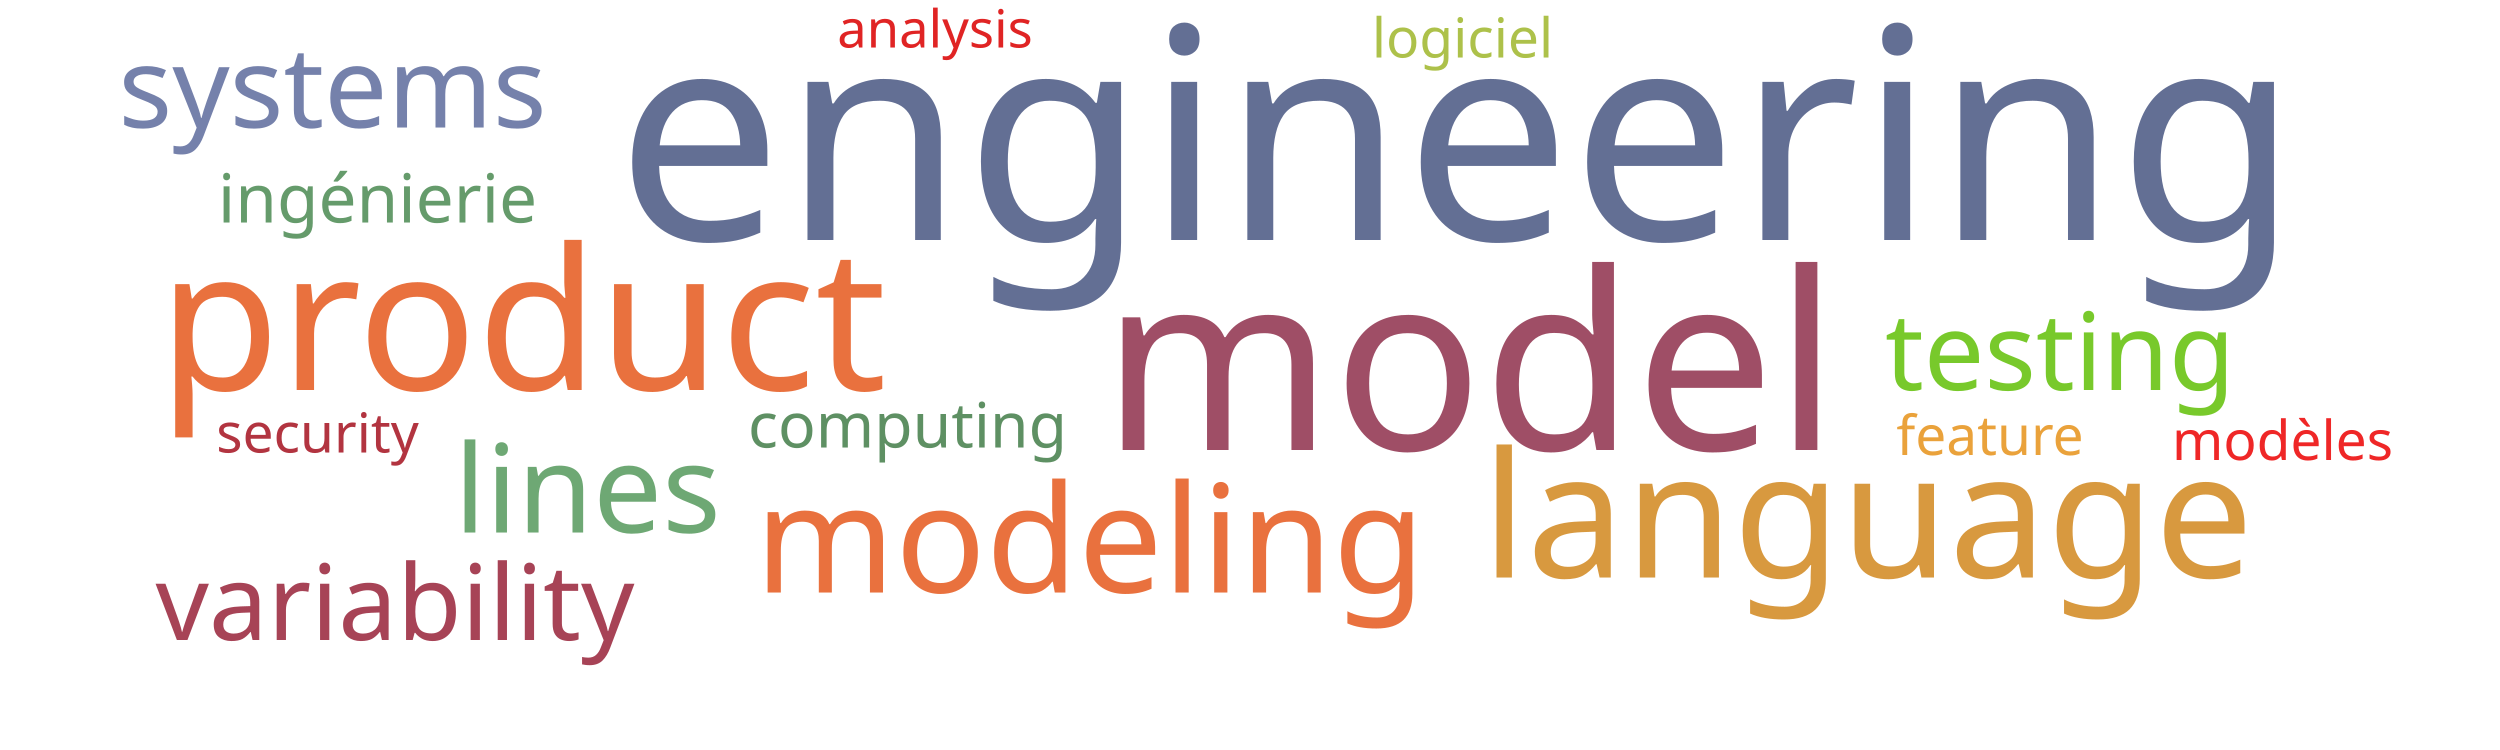
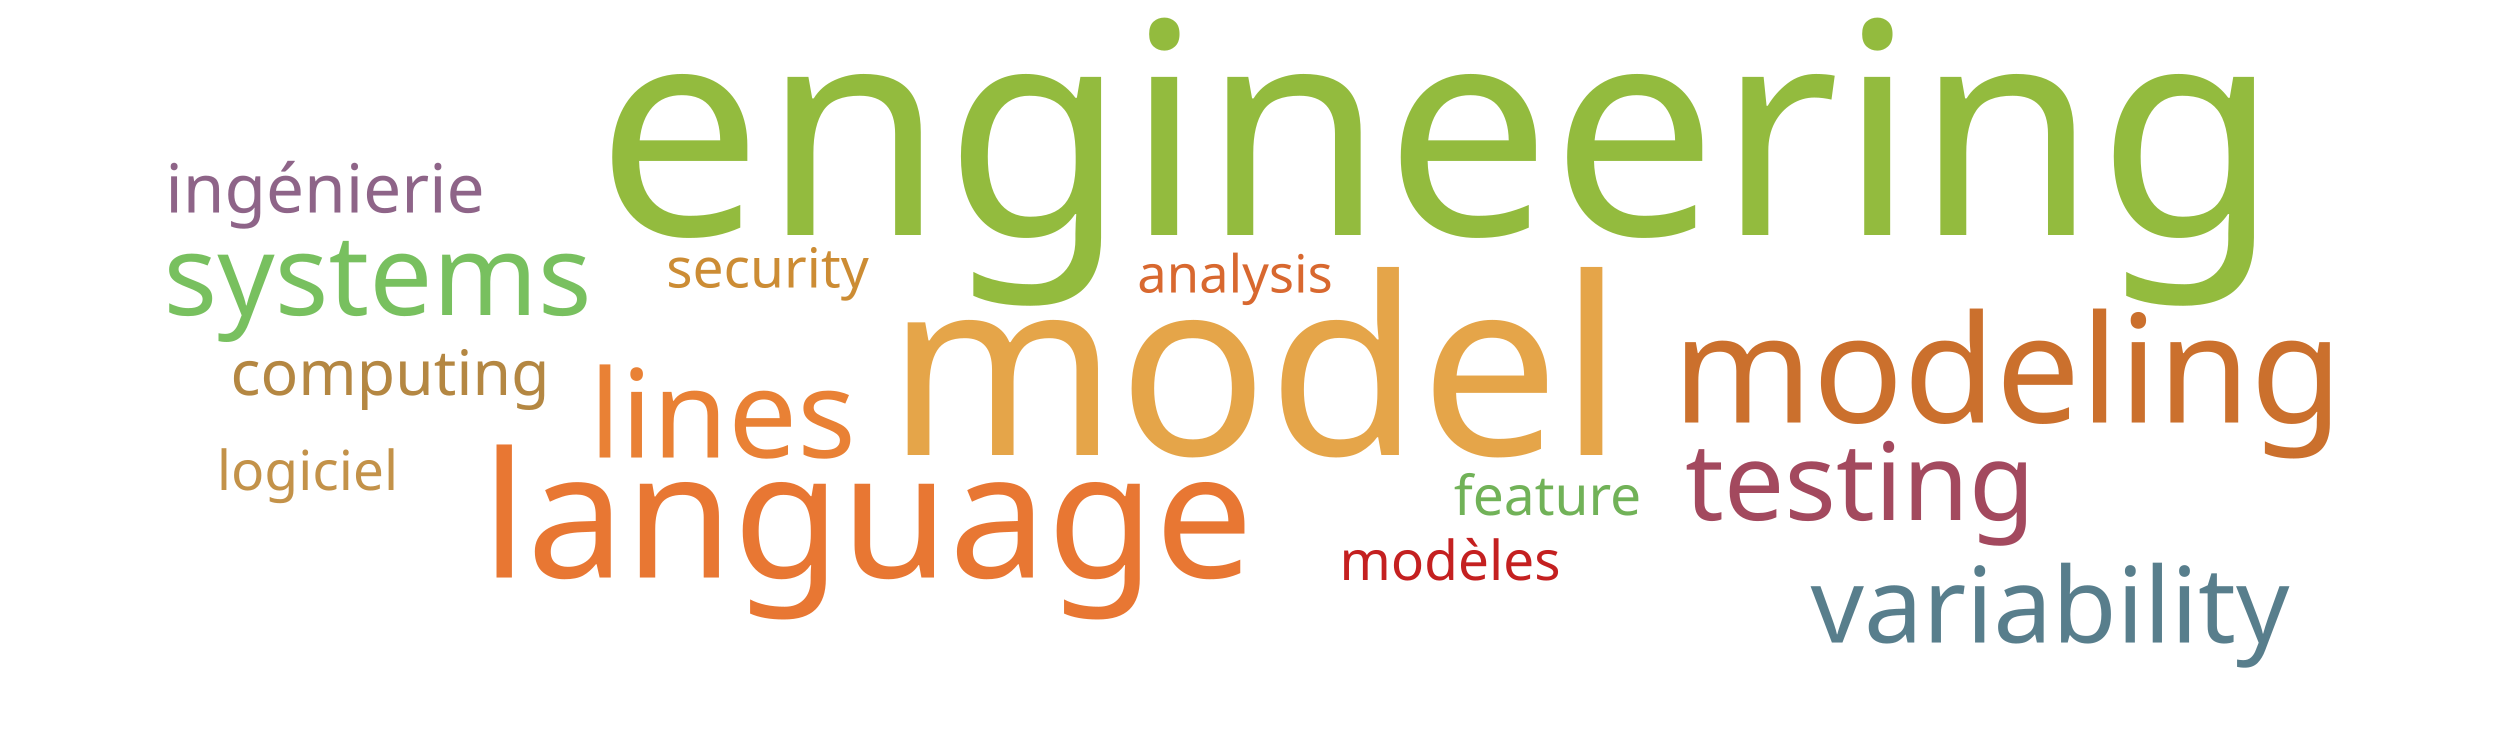
<svg xmlns="http://www.w3.org/2000/svg" width="1000" height="300">
  <g transform="translate(500, 150)">
-     <text text-anchor="middle" style="font-family: Impact; font-size: 118px; fill: #636f94" transform="translate(83,-54)rotate(0)">engineering</text>
-     <text text-anchor="middle" style="font-family: Impact; font-size: 99px; fill: #9f4e66" transform="translate(88,30)rotate(0)">model</text>
-     <text text-anchor="middle" style="font-family: Impact; font-size: 79px; fill: #e9713e" transform="translate(-291,6)rotate(0)">product</text>
-     <text text-anchor="middle" style="font-family: Impact; font-size: 70px; fill: #d8993f" transform="translate(247,81)rotate(0)">language</text>
-     <text text-anchor="middle" style="font-family: Impact; font-size: 60px; fill: #e9713e" transform="translate(-64,87)rotate(0)">modeling</text>
-     <text text-anchor="middle" style="font-family: Impact; font-size: 49px; fill: #6ea874" transform="translate(-265,63)rotate(0)">lines</text>
-     <text text-anchor="middle" style="font-family: Impact; font-size: 45px; fill: #7581ab" transform="translate(-367,-99)rotate(0)">systems</text>
-     <text text-anchor="middle" style="font-family: Impact; font-size: 43px; fill: #78c92b" transform="translate(324,6)rotate(0)">testing</text>
-     <text text-anchor="middle" style="font-family: Impact; font-size: 42px; fill: #a74356" transform="translate(-342,106)rotate(0)">variability</text>
-     <text text-anchor="middle" style="font-family: Impact; font-size: 27px; fill: #659b6b" transform="translate(-349,-61)rotate(0)">ingénierie</text>
-     <text text-anchor="middle" style="font-family: Impact; font-size: 25px; fill: #5e9063" transform="translate(-137,29)rotate(0)">computing</text>
-     <text text-anchor="middle" style="font-family: Impact; font-size: 22px; fill: #b23440" transform="translate(-373,31)rotate(0)">security</text>
-     <text text-anchor="middle" style="font-family: Impact; font-size: 22px; fill: #eaa23b" transform="translate(296,32)rotate(0)">feature</text>
-     <text text-anchor="middle" style="font-family: Impact; font-size: 22px; fill: #ef2727" transform="translate(413,34)rotate(0)">modèles</text>
-     <text text-anchor="middle" style="font-family: Impact; font-size: 22px; fill: #adc14a" transform="translate(85,-127)rotate(0)">logiciel</text>
-     <text text-anchor="middle" style="font-family: Impact; font-size: 21px; fill: #e02424" transform="translate(-126,-131)rotate(0)">analysis</text>
+     <text text-anchor="middle" style="font-family: Impact; font-size: 118px; fill: #93bb3e" transform="translate(75,-56)rotate(0)">engineering</text>
+     <text text-anchor="middle" style="font-family: Impact; font-size: 99px; fill: #e5a549" transform="translate(2,32)rotate(0)">model</text>
+     <text text-anchor="middle" style="font-family: Impact; font-size: 70px; fill: #e87733" transform="translate(-153,81)rotate(0)">language</text>
+     <text text-anchor="middle" style="font-family: Impact; font-size: 60px; fill: #cb702d" transform="translate(303,19)rotate(0)">modeling</text>
+     <text text-anchor="middle" style="font-family: Impact; font-size: 49px; fill: #e98135" transform="translate(-211,33)rotate(0)">lines</text>
+     <text text-anchor="middle" style="font-family: Impact; font-size: 45px; fill: #78c05f" transform="translate(-349,-24)rotate(0)">systems</text>
+     <text text-anchor="middle" style="font-family: Impact; font-size: 43px; fill: #a3495e" transform="translate(244,58)rotate(0)">testing</text>
+     <text text-anchor="middle" style="font-family: Impact; font-size: 42px; fill: #587e8c" transform="translate(320,107)rotate(0)">variability</text>
+     <text text-anchor="middle" style="font-family: Impact; font-size: 27px; fill: #8e6488" transform="translate(-370,-65)rotate(0)">ingénierie</text>
+     <text text-anchor="middle" style="font-family: Impact; font-size: 25px; fill: #b48742" transform="translate(-344,8)rotate(0)">computing</text>
+     <text text-anchor="middle" style="font-family: Impact; font-size: 22px; fill: #cc8c34" transform="translate(-193,-35)rotate(0)">security</text>
+     <text text-anchor="middle" style="font-family: Impact; font-size: 22px; fill: #71b258" transform="translate(119,56)rotate(0)">feature</text>
+     <text text-anchor="middle" style="font-family: Impact; font-size: 22px; fill: #c42020" transform="translate(80,82)rotate(0)">modèles</text>
+     <text text-anchor="middle" style="font-family: Impact; font-size: 22px; fill: #c39249" transform="translate(-377,46)rotate(0)">logiciel</text>
+     <text text-anchor="middle" style="font-family: Impact; font-size: 21px; fill: #d8682f" transform="translate(-6,-33)rotate(0)">analysis</text>
  </g>
</svg>
